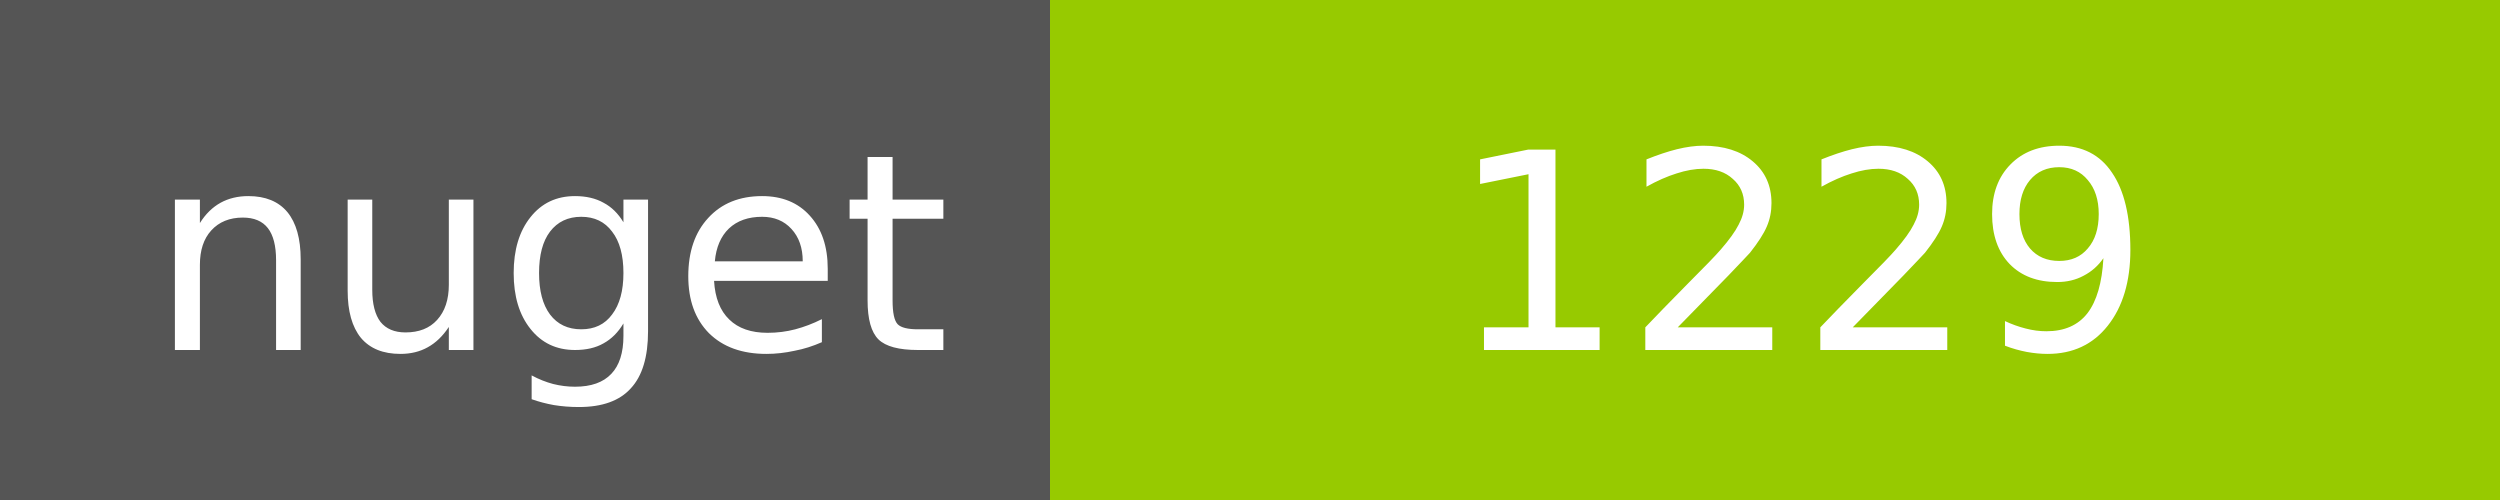
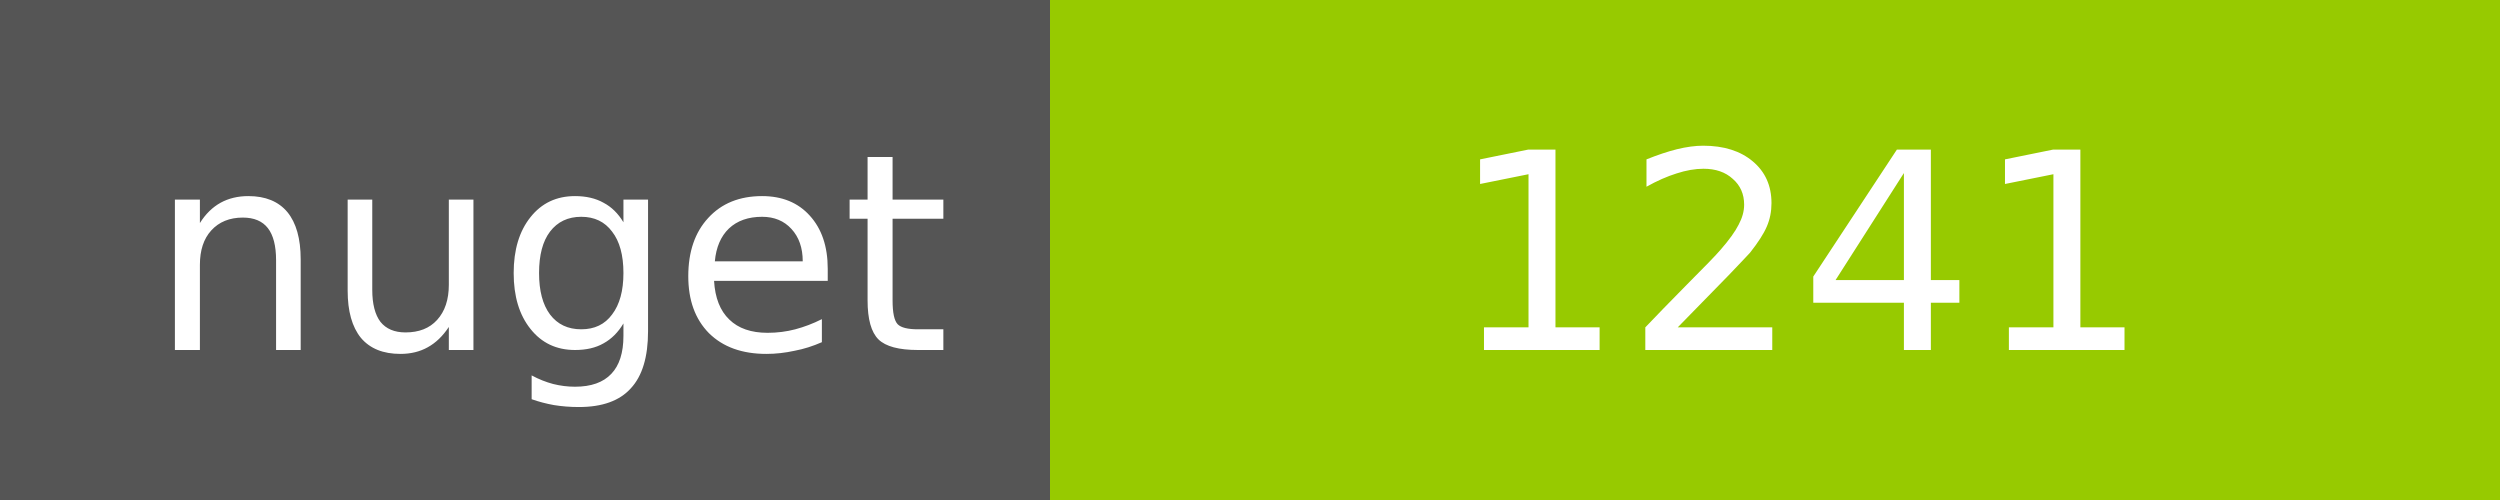
<svg xmlns="http://www.w3.org/2000/svg" width="100" height="20">
  <g shape-rendering="crispEdges">
    <path fill="#555" d="M0 0h42v20H0z" />
    <path fill="#97CA00" d="M42 0h58v20H42z" />
  </g>
  <g fill="#fff" text-anchor="middle" font-family="DejaVu Sans,Verdana,Geneva,sans-serif" font-size="11">
    <text x="22" y="14">nuget</text>
-     <text x="72" y="14">1229</text>
+     <text x="72" y="14">1241</text>
  </g>
</svg>
